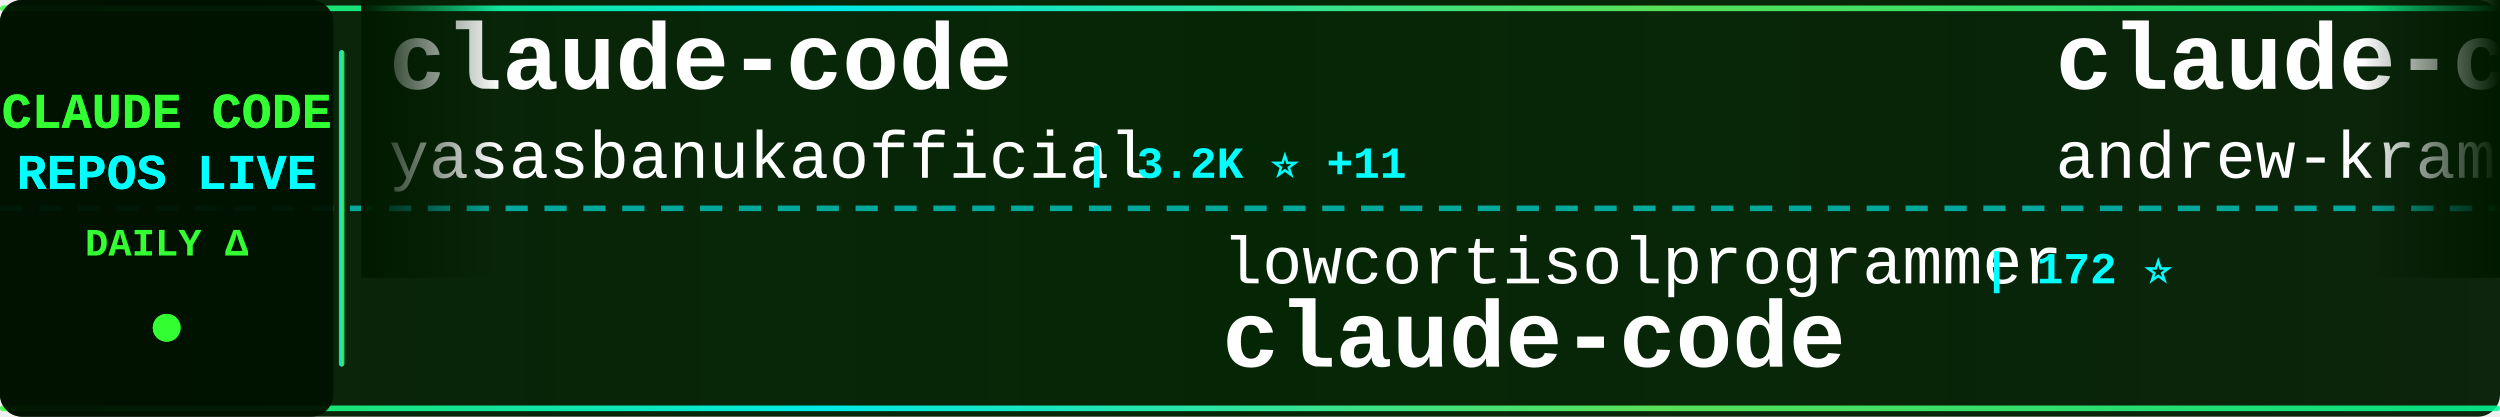
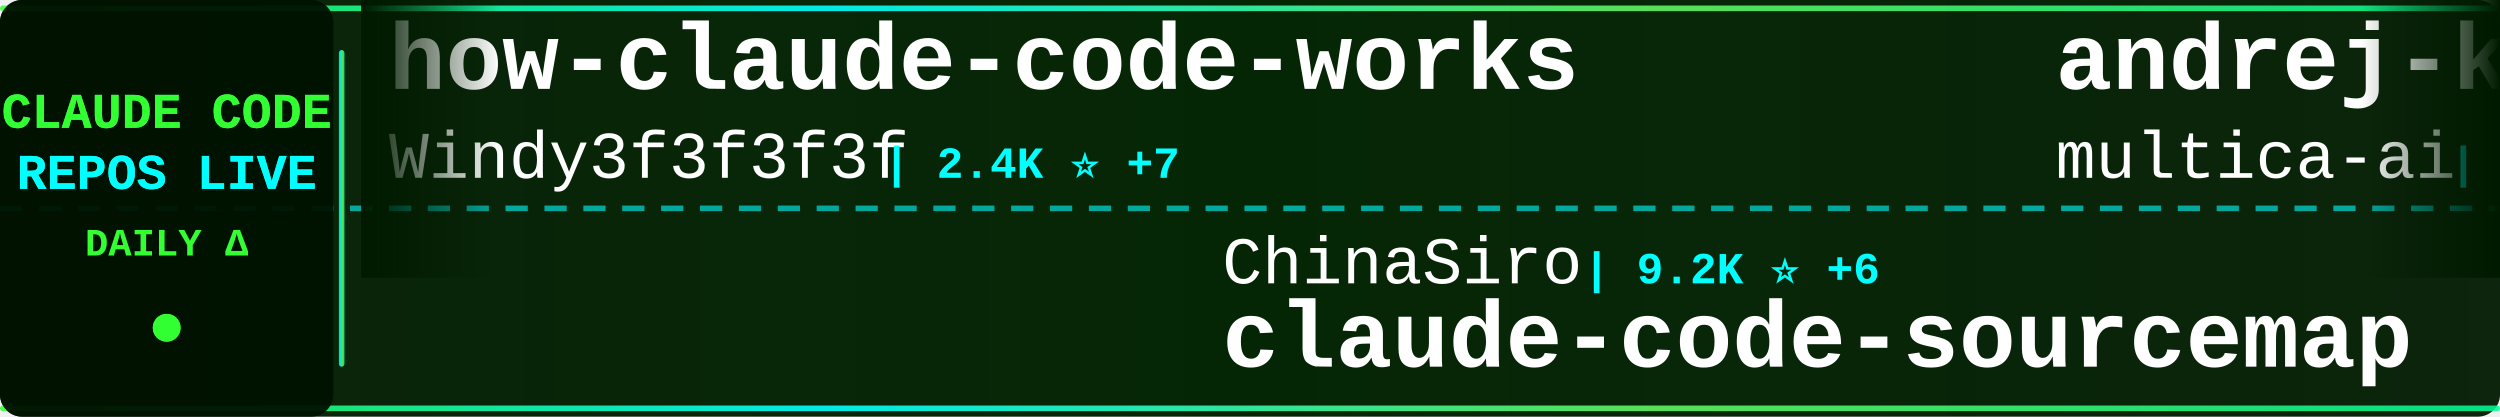
<svg xmlns="http://www.w3.org/2000/svg" width="900" height="150">
  <defs>
    <linearGradient id="tickerBg" x1="0%" y1="0%" x2="100%" y2="0%">
      <stop offset="0%" style="stop-color:#001a00;stop-opacity:0.95" />
      <stop offset="50%" style="stop-color:#002200;stop-opacity:0.98" />
      <stop offset="100%" style="stop-color:#001a00;stop-opacity:0.95" />
    </linearGradient>
    <linearGradient id="borderGrad" x1="0%" y1="0%" x2="100%" y2="0%">
      <stop offset="0%" style="stop-color:#33ff33;stop-opacity:0.85">
        <animate attributeName="stop-opacity" values="0.85;1;0.85" dur="2s" repeatCount="indefinite" />
      </stop>
      <stop offset="33%" style="stop-color:#00ffff;stop-opacity:0.9">
        <animate attributeName="stop-opacity" values="0.9;1;0.9" dur="2.2s" repeatCount="indefinite" />
      </stop>
      <stop offset="66%" style="stop-color:#66ff66;stop-opacity:0.85">
        <animate attributeName="stop-opacity" values="0.85;1;0.85" dur="1.8s" repeatCount="indefinite" />
      </stop>
      <stop offset="100%" style="stop-color:#00ff99;stop-opacity:0.85">
        <animate attributeName="stop-opacity" values="0.85;1;0.85" dur="2s" repeatCount="indefinite" />
      </stop>
    </linearGradient>
    <filter id="textGlow">
      <feGaussianBlur stdDeviation="0.1" result="coloredBlur" />
      <feMerge>
        <feMergeNode in="coloredBlur" />
        <feMergeNode in="SourceGraphic" />
      </feMerge>
    </filter>
    <filter id="metricGlow">
      <feGaussianBlur stdDeviation="0.2" result="coloredBlur" />
      <feMerge>
        <feMergeNode in="coloredBlur" />
        <feMergeNode in="SourceGraphic" />
      </feMerge>
    </filter>
    <linearGradient id="leftFade" x1="0%" y1="0%" x2="100%" y2="0%">
      <stop offset="0%" style="stop-color:#001a00;stop-opacity:1" />
      <stop offset="100%" style="stop-color:#001a00;stop-opacity:0" />
    </linearGradient>
    <linearGradient id="rightFade" x1="0%" y1="0%" x2="100%" y2="0%">
      <stop offset="0%" style="stop-color:#001a00;stop-opacity:0" />
      <stop offset="100%" style="stop-color:#001a00;stop-opacity:1" />
    </linearGradient>
  </defs>
  <rect width="900" height="150" fill="url(#tickerBg)" rx="8" />
  <rect x="0" y="2" width="900" height="2" fill="url(#borderGrad)" rx="1" />
  <rect x="0" y="146" width="900" height="2" fill="url(#borderGrad)" rx="1" />
  <line x1="0" y1="75" x2="900" y2="75" stroke="#00ffff" stroke-width="2" stroke-dasharray="8 6" opacity="0.6" />
  <rect x="0" y="0" width="120" height="150" fill="#001100" opacity="0.95" rx="8" />
  <text x="60" y="46" font-family="'Courier New', monospace" font-size="18" font-weight="bold" fill="#33ff33" text-anchor="middle" filter="url(#textGlow)">
    CLAUDE CODE
  </text>
  <text x="60" y="68" font-family="'Courier New', monospace" font-size="18" font-weight="bold" fill="#00ffff" text-anchor="middle" filter="url(#textGlow)">
    REPOS LIVE
  </text>
  <text x="60" y="92" font-family="'Courier New', monospace" font-size="14" font-weight="bold" fill="#33ff33" text-anchor="middle">
    DAILY Δ
  </text>
  <circle cx="60" cy="118" r="5" fill="#33ff33" filter="url(#metricGlow)">
    <animate attributeName="r" values="4;6;4" dur="1.5s" repeatCount="indefinite" />
    <animate attributeName="opacity" values="0.6;1;0.6" dur="1.5s" repeatCount="indefinite" />
  </circle>
  <rect x="122" y="18" width="2" height="114" fill="url(#borderGrad)" rx="1" />
  <clipPath id="tickerClip">
    <rect x="130" y="0" width="770" height="150" />
  </clipPath>
  <g clip-path="url(#tickerClip)">
    <g id="tickerItems">
      <animateTransform attributeName="transform" attributeType="XML" type="translate" from="0 0" to="-3000 0" dur="54s" repeatCount="indefinite" />
      <g transform="translate(0, 0)">
-         <text x="140" y="32" font-family="'Courier New', monospace" font-size="34" font-weight="bold" fill="#ffffff">claude-code</text>
-         <text x="140" y="64" font-family="'Courier New', monospace" font-size="24" font-weight="normal" fill="#ffffff" opacity="1.0">yasasbanukaofficial</text>
-         <text x="390" y="64" font-family="'Courier New', monospace" font-size="16" font-weight="bold" fill="#00ffff"> | 3.2K ⭐ +11</text>
+         <text x="140" y="32" font-family="'Courier New', monospace" font-size="34" font-weight="bold" fill="#ffffff">how-claude-code-works</text>
+         <text x="140" y="64" font-family="'Courier New', monospace" font-size="24" font-weight="normal" fill="#ffffff" opacity="1.0">Windy3f3f3f3f</text>
+         <text x="318" y="64" font-family="'Courier New', monospace" font-size="16" font-weight="bold" fill="#00ffff"> | 2.4K ⭐ +7</text>
      </g>
      <g transform="translate(300, 0)">
-         <text x="140" y="102" font-family="'Courier New', monospace" font-size="24" font-weight="normal" fill="#ffffff" opacity="1.0">lowcortisolprogrammer</text>
-         <text x="414" y="102" font-family="'Courier New', monospace" font-size="16" font-weight="bold" fill="#00ffff"> | 172 ⭐</text>
+         <text x="140" y="102" font-family="'Courier New', monospace" font-size="24" font-weight="normal" fill="#ffffff" opacity="1.0">ChinaSiro</text>
+         <text x="270" y="102" font-family="'Courier New', monospace" font-size="16" font-weight="bold" fill="#00ffff"> | 9.2K ⭐ +6</text>
+         <text x="140" y="132" font-family="'Courier New', monospace" font-size="34" font-weight="bold" fill="#ffffff">claude-code-sourcemap</text>
+       </g>
+       <g transform="translate(600, 0)">
+         <text x="140" y="32" font-family="'Courier New', monospace" font-size="34" font-weight="bold" fill="#ffffff">andrej-karpathy-skills</text>
+         <text x="140" y="64" font-family="'Courier New', monospace" font-size="24" font-weight="normal" fill="#ffffff" opacity="1.0">multica-ai</text>
+         <text x="282" y="64" font-family="'Courier New', monospace" font-size="16" font-weight="bold" fill="#00ffff"> | 134.4K ⭐ +1.7K</text>
+       </g>
+       <g transform="translate(900, 0)">
+         <text x="140" y="102" font-family="'Courier New', monospace" font-size="24" font-weight="normal" fill="#ffffff" opacity="1.0">tanbiralam</text>
+         <text x="282" y="102" font-family="'Courier New', monospace" font-size="16" font-weight="bold" fill="#00ffff"> | 1.7K ⭐ +3</text>
        <text x="140" y="132" font-family="'Courier New', monospace" font-size="34" font-weight="bold" fill="#ffffff">claude-code</text>
      </g>
-       <g transform="translate(600, 0)">
-         <text x="140" y="32" font-family="'Courier New', monospace" font-size="34" font-weight="bold" fill="#ffffff">claude-code-source-build</text>
-         <text x="140" y="64" font-family="'Courier New', monospace" font-size="24" font-weight="normal" fill="#ffffff" opacity="1.0">andrew-kramer-inno</text>
-         <text x="378" y="64" font-family="'Courier New', monospace" font-size="16" font-weight="bold" fill="#00ffff"> | 589 ⭐ +1</text>
+       <g transform="translate(1200, 0)">
+         <text x="140" y="32" font-family="'Courier New', monospace" font-size="34" font-weight="bold" fill="#ffffff">claude-code</text>
+         <text x="140" y="64" font-family="'Courier New', monospace" font-size="24" font-weight="normal" fill="#ffffff" opacity="1.0">RishabhK103</text>
+         <text x="294" y="64" font-family="'Courier New', monospace" font-size="16" font-weight="bold" fill="#00ffff"> | 82 ⭐ +1</text>
      </g>
-       <g transform="translate(900, 0)">
-         <text x="140" y="102" font-family="'Courier New', monospace" font-size="24" font-weight="normal" fill="#ffffff" opacity="1.0">Yuyz0112</text>
-         <text x="258" y="102" font-family="'Courier New', monospace" font-size="16" font-weight="bold" fill="#00ffff"> | 2.4K ⭐ +3</text>
-         <text x="140" y="132" font-family="'Courier New', monospace" font-size="34" font-weight="bold" fill="#ffffff">claude-code-reverse</text>
+       <g transform="translate(1500, 0)">
+         <text x="140" y="102" font-family="'Courier New', monospace" font-size="24" font-weight="normal" fill="#ffffff" opacity="1.0">lorryjovens-hub</text>
+         <text x="342" y="102" font-family="'Courier New', monospace" font-size="16" font-weight="bold" fill="#00ffff"> | 1.6K ⭐ +7</text>
+         <text x="140" y="132" font-family="'Courier New', monospace" font-size="34" font-weight="bold" fill="#ffffff">claude-code-rust</text>
      </g>
-       <g transform="translate(1200, 0)">
+       <g transform="translate(1800, 0)">
+         <text x="140" y="32" font-family="'Courier New', monospace" font-size="34" font-weight="bold" fill="#ffffff">claude-code</text>
+         <text x="140" y="64" font-family="'Courier New', monospace" font-size="24" font-weight="normal" fill="#ffffff" opacity="1.0">mehmoodosman</text>
+         <text x="306" y="64" font-family="'Courier New', monospace" font-size="16" font-weight="bold" fill="#00ffff"> | 169 ⭐</text>
+       </g>
+       <g transform="translate(2100, 0)">
+         <text x="140" y="102" font-family="'Courier New', monospace" font-size="24" font-weight="normal" fill="#ffffff" opacity="1.0">Piebald-AI</text>
+         <text x="282" y="102" font-family="'Courier New', monospace" font-size="16" font-weight="bold" fill="#00ffff"> | 10.3K ⭐ +31</text>
+         <text x="140" y="132" font-family="'Courier New', monospace" font-size="34" font-weight="bold" fill="#ffffff">claude-code-system-promp...</text>
+       </g>
+       <g transform="translate(2400, 0)">
+         <text x="140" y="32" font-family="'Courier New', monospace" font-size="34" font-weight="bold" fill="#ffffff">claude-code-guide</text>
+         <text x="140" y="64" font-family="'Courier New', monospace" font-size="24" font-weight="normal" fill="#ffffff" opacity="1.0">zebbern</text>
+         <text x="246" y="64" font-family="'Courier New', monospace" font-size="16" font-weight="bold" fill="#00ffff"> | 4.1K ⭐ +7</text>
+       </g>
+       <g transform="translate(2700, 0)">
+         <text x="140" y="102" font-family="'Courier New', monospace" font-size="24" font-weight="normal" fill="#ffffff" opacity="1.0">Alishahryar1</text>
+         <text x="306" y="102" font-family="'Courier New', monospace" font-size="16" font-weight="bold" fill="#00ffff"> | 25.3K ⭐ +251</text>
+         <text x="140" y="132" font-family="'Courier New', monospace" font-size="34" font-weight="bold" fill="#ffffff">free-claude-code</text>
+       </g>
+       <g transform="translate(3000, 0)">
+         <text x="140" y="32" font-family="'Courier New', monospace" font-size="34" font-weight="bold" fill="#ffffff">how-claude-code-works</text>
+         <text x="140" y="64" font-family="'Courier New', monospace" font-size="24" font-weight="normal" fill="#ffffff" opacity="1.0">Windy3f3f3f3f</text>
+         <text x="318" y="64" font-family="'Courier New', monospace" font-size="16" font-weight="bold" fill="#00ffff"> | 2.4K ⭐ +7</text>
+       </g>
+       <g transform="translate(3300, 0)">
+         <text x="140" y="102" font-family="'Courier New', monospace" font-size="24" font-weight="normal" fill="#ffffff" opacity="1.0">ChinaSiro</text>
+         <text x="270" y="102" font-family="'Courier New', monospace" font-size="16" font-weight="bold" fill="#00ffff"> | 9.2K ⭐ +6</text>
+         <text x="140" y="132" font-family="'Courier New', monospace" font-size="34" font-weight="bold" fill="#ffffff">claude-code-sourcemap</text>
+       </g>
+       <g transform="translate(3600, 0)">
        <text x="140" y="32" font-family="'Courier New', monospace" font-size="34" font-weight="bold" fill="#ffffff">andrej-karpathy-skills</text>
        <text x="140" y="64" font-family="'Courier New', monospace" font-size="24" font-weight="normal" fill="#ffffff" opacity="1.0">multica-ai</text>
-         <text x="282" y="64" font-family="'Courier New', monospace" font-size="16" font-weight="bold" fill="#00ffff"> | 133.8K ⭐ +1.5K</text>
-       </g>
-       <g transform="translate(1500, 0)">
-         <text x="140" y="102" font-family="'Courier New', monospace" font-size="24" font-weight="normal" fill="#ffffff" opacity="1.0">RishabhK103</text>
-         <text x="294" y="102" font-family="'Courier New', monospace" font-size="16" font-weight="bold" fill="#00ffff"> | 82 ⭐ +1</text>
-         <text x="140" y="132" font-family="'Courier New', monospace" font-size="34" font-weight="bold" fill="#ffffff">claude-code</text>
-       </g>
-       <g transform="translate(1800, 0)">
-         <text x="140" y="32" font-family="'Courier New', monospace" font-size="34" font-weight="bold" fill="#ffffff">claude_codex_bridge</text>
-         <text x="140" y="64" font-family="'Courier New', monospace" font-size="24" font-weight="normal" fill="#ffffff" opacity="1.0">SeemSeam</text>
-         <text x="258" y="64" font-family="'Courier New', monospace" font-size="16" font-weight="bold" fill="#00ffff"> | 2.7K ⭐ +74</text>
-       </g>
-       <g transform="translate(2100, 0)">
-         <text x="140" y="102" font-family="'Courier New', monospace" font-size="24" font-weight="normal" fill="#ffffff" opacity="1.0">Pimzino</text>
-         <text x="246" y="102" font-family="'Courier New', monospace" font-size="16" font-weight="bold" fill="#00ffff"> | 3.7K ⭐ +2</text>
-         <text x="140" y="132" font-family="'Courier New', monospace" font-size="34" font-weight="bold" fill="#ffffff">claude-code-spec-workflo...</text>
-       </g>
-       <g transform="translate(2400, 0)">
-         <text x="140" y="32" font-family="'Courier New', monospace" font-size="34" font-weight="bold" fill="#ffffff">claude-code-analysis</text>
-         <text x="140" y="64" font-family="'Courier New', monospace" font-size="24" font-weight="normal" fill="#ffffff" opacity="1.0">liuup</text>
-         <text x="222" y="64" font-family="'Courier New', monospace" font-size="16" font-weight="bold" fill="#00ffff"> | 2.5K ⭐ +25</text>
-       </g>
-       <g transform="translate(2700, 0)">
-         <text x="140" y="102" font-family="'Courier New', monospace" font-size="24" font-weight="normal" fill="#ffffff" opacity="1.0">ChrisWiles</text>
-         <text x="282" y="102" font-family="'Courier New', monospace" font-size="16" font-weight="bold" fill="#00ffff"> | 5.9K ⭐ +3</text>
-         <text x="140" y="132" font-family="'Courier New', monospace" font-size="34" font-weight="bold" fill="#ffffff">claude-code-showcase</text>
-       </g>
-       <g transform="translate(3000, 0)">
-         <text x="140" y="32" font-family="'Courier New', monospace" font-size="34" font-weight="bold" fill="#ffffff">claude-code</text>
-         <text x="140" y="64" font-family="'Courier New', monospace" font-size="24" font-weight="normal" fill="#ffffff" opacity="1.0">yasasbanukaofficial</text>
-         <text x="390" y="64" font-family="'Courier New', monospace" font-size="16" font-weight="bold" fill="#00ffff"> | 3.2K ⭐ +11</text>
-       </g>
-       <g transform="translate(3300, 0)">
-         <text x="140" y="102" font-family="'Courier New', monospace" font-size="24" font-weight="normal" fill="#ffffff" opacity="1.0">lowcortisolprogrammer</text>
-         <text x="414" y="102" font-family="'Courier New', monospace" font-size="16" font-weight="bold" fill="#00ffff"> | 172 ⭐</text>
-         <text x="140" y="132" font-family="'Courier New', monospace" font-size="34" font-weight="bold" fill="#ffffff">claude-code</text>
-       </g>
-       <g transform="translate(3600, 0)">
-         <text x="140" y="32" font-family="'Courier New', monospace" font-size="34" font-weight="bold" fill="#ffffff">claude-code-source-build</text>
-         <text x="140" y="64" font-family="'Courier New', monospace" font-size="24" font-weight="normal" fill="#ffffff" opacity="1.0">andrew-kramer-inno</text>
-         <text x="378" y="64" font-family="'Courier New', monospace" font-size="16" font-weight="bold" fill="#00ffff"> | 589 ⭐ +1</text>
+         <text x="282" y="64" font-family="'Courier New', monospace" font-size="16" font-weight="bold" fill="#00ffff"> | 134.4K ⭐ +1.7K</text>
      </g>
      <g transform="translate(3900, 0)">
-         <text x="140" y="102" font-family="'Courier New', monospace" font-size="24" font-weight="normal" fill="#ffffff" opacity="1.0">Yuyz0112</text>
-         <text x="258" y="102" font-family="'Courier New', monospace" font-size="16" font-weight="bold" fill="#00ffff"> | 2.4K ⭐ +3</text>
-         <text x="140" y="132" font-family="'Courier New', monospace" font-size="34" font-weight="bold" fill="#ffffff">claude-code-reverse</text>
+         <text x="140" y="102" font-family="'Courier New', monospace" font-size="24" font-weight="normal" fill="#ffffff" opacity="1.0">tanbiralam</text>
+         <text x="282" y="102" font-family="'Courier New', monospace" font-size="16" font-weight="bold" fill="#00ffff"> | 1.7K ⭐ +3</text>
+         <text x="140" y="132" font-family="'Courier New', monospace" font-size="34" font-weight="bold" fill="#ffffff">claude-code</text>
      </g>
    </g>
  </g>
  <rect x="130" y="0" width="50" height="100" fill="url(#leftFade)" />
  <rect x="850" y="0" width="50" height="100" fill="url(#rightFade)" />
</svg>
